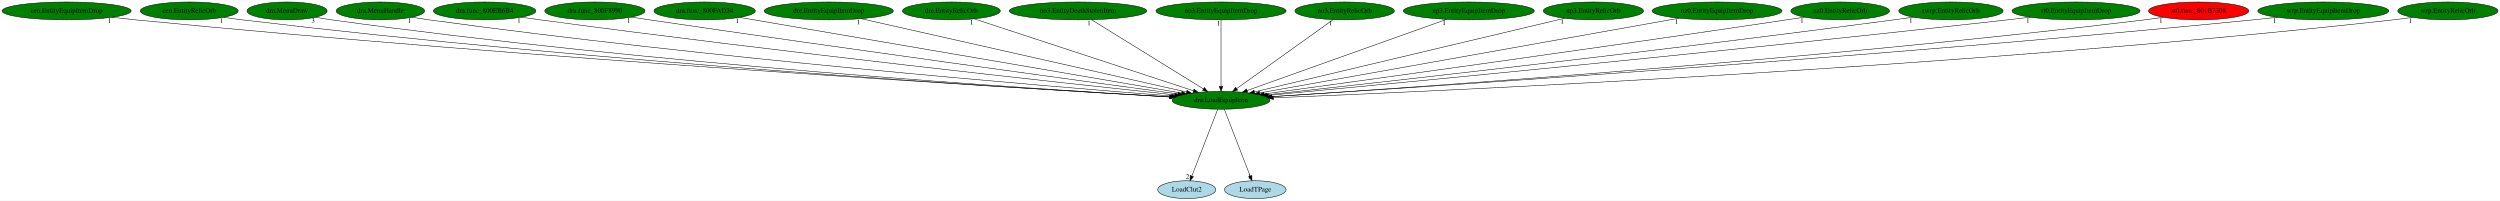
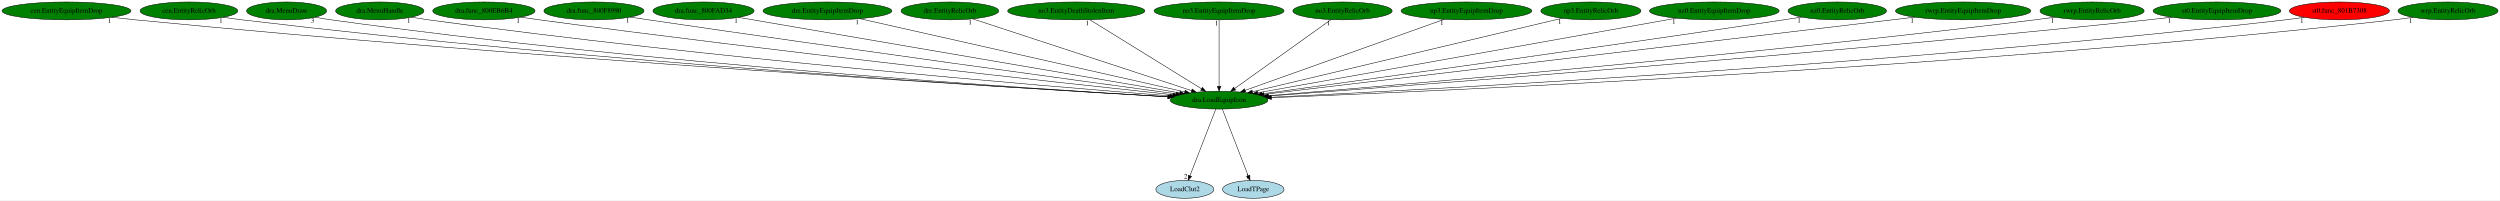
- <svg xmlns="http://www.w3.org/2000/svg" xmlns:xlink="http://www.w3.org/1999/xlink" width="5035pt" height="404pt" viewBox="0.00 0.00 5034.73 404.00">
+ <svg xmlns="http://www.w3.org/2000/svg" xmlns:xlink="http://www.w3.org/1999/xlink" width="5043pt" height="404pt" viewBox="0.00 0.00 5042.73 404.00">
  <g id="graph0" class="graph" transform="scale(1 1) rotate(0) translate(4 400)">
-     <polygon fill="white" stroke="transparent" points="-4,4 -4,-400 5030.73,-400 5030.73,4 -4,4" />
+     <polygon fill="white" stroke="transparent" points="-4,4 -4,-400 5038.73,-400 5038.73,4 -4,4" />
    <g id="node1" class="node">
      <ellipse fill="green" stroke="black" cx="2454.99" cy="-198" rx="98.58" ry="18" />
      <text text-anchor="middle" x="2454.99" y="-194.3" font-family="Times,serif" font-size="14.00">dra.LoadEquipIcon</text>
    </g>
    <g id="node2" class="node">
      <g id="a_node2">
        <a xlink:href="LoadClut2.svg" xlink:title="LoadClut2">
          <ellipse fill="lightblue" stroke="black" cx="2385.99" cy="-18" rx="58.49" ry="18" />
          <text text-anchor="middle" x="2385.99" y="-14.3" font-family="Times,serif" font-size="14.00">LoadClut2</text>
        </a>
      </g>
    </g>
    <g id="edge1" class="edge">
      <path fill="none" stroke="black" d="M2448.37,-179.93C2436.32,-148.83 2410.69,-82.73 2396.32,-45.65" />
      <polygon fill="black" stroke="black" points="2399.46,-44.07 2392.58,-36.02 2392.94,-46.6 2399.46,-44.07" />
      <text text-anchor="middle" x="2387.58" y="-39.82" font-family="Times,serif" font-size="14.00">2</text>
    </g>
    <g id="node3" class="node">
      <g id="a_node3">
        <a xlink:href="LoadTPage.svg" xlink:title="LoadTPage">
          <ellipse fill="lightblue" stroke="black" cx="2523.99" cy="-18" rx="61.99" ry="18" />
          <text text-anchor="middle" x="2523.99" y="-14.3" font-family="Times,serif" font-size="14.00">LoadTPage</text>
        </a>
      </g>
    </g>
    <g id="edge2" class="edge">
      <path fill="none" stroke="black" d="M2461.6,-179.93C2473.66,-148.83 2499.28,-82.73 2513.66,-45.65" />
      <polygon fill="black" stroke="black" points="2517.04,-46.6 2517.39,-36.02 2510.51,-44.07 2517.04,-46.6" />
      <text text-anchor="middle" x="2512.39" y="-39.82" font-family="Times,serif" font-size="14.00">1</text>
    </g>
    <g id="node4" class="node">
      <g id="a_node4">
        <a xlink:href="cen.EntityEquipItemDrop.svg" xlink:title="cen.EntityEquipItemDrop">
          <ellipse fill="green" stroke="black" cx="129.99" cy="-378" rx="129.98" ry="18" />
          <text text-anchor="middle" x="129.99" y="-374.3" font-family="Times,serif" font-size="14.00">cen.EntityEquipItemDrop</text>
        </a>
      </g>
    </g>
    <g id="edge3" class="edge">
      <path fill="none" stroke="black" d="M221.51,-365.17C237.33,-363.31 253.62,-361.5 268.99,-360 1069.43,-281.62 2038.16,-222.92 2351.74,-204.83" />
      <polygon fill="black" stroke="black" points="2352.38,-208.3 2362.17,-204.23 2351.98,-201.31 2352.38,-208.3" />
      <text text-anchor="middle" x="216.51" y="-353.97" font-family="Times,serif" font-size="14.00">1</text>
    </g>
    <g id="node5" class="node">
      <g id="a_node5">
        <a xlink:href="cen.EntityRelicOrb.svg" xlink:title="cen.EntityRelicOrb">
          <ellipse fill="green" stroke="black" cx="376.99" cy="-378" rx="98.58" ry="18" />
          <text text-anchor="middle" x="376.99" y="-374.3" font-family="Times,serif" font-size="14.00">cen.EntityRelicOrb</text>
        </a>
      </g>
    </g>
    <g id="edge4" class="edge">
      <path fill="none" stroke="black" d="M446.53,-365.17C458.98,-363.27 471.85,-361.46 483.99,-360 1196.07,-274.47 2058.45,-221.32 2351.69,-204.66" />
      <polygon fill="black" stroke="black" points="2352.09,-208.14 2361.88,-204.08 2351.7,-201.15 2352.09,-208.14" />
      <text text-anchor="middle" x="441.53" y="-353.97" font-family="Times,serif" font-size="14.00">1</text>
    </g>
    <g id="node6" class="node">
      <g id="a_node6">
        <a xlink:href="dra.MenuDraw.svg" xlink:title="dra.MenuDraw">
          <ellipse fill="green" stroke="black" cx="573.99" cy="-378" rx="80.69" ry="18" />
          <text text-anchor="middle" x="573.99" y="-374.3" font-family="Times,serif" font-size="14.00">dra.MenuDraw</text>
        </a>
      </g>
    </g>
    <g id="edge5" class="edge">
      <path fill="none" stroke="black" d="M631.47,-365.28C642.24,-363.33 653.44,-361.47 663.99,-360 1302.43,-271.22 2076.04,-220.92 2351.5,-204.78" />
      <polygon fill="black" stroke="black" points="2352.1,-208.25 2361.88,-204.17 2351.69,-201.26 2352.1,-208.25" />
      <text text-anchor="middle" x="626.47" y="-354.08" font-family="Times,serif" font-size="14.00">3</text>
    </g>
    <g id="node7" class="node">
      <g id="a_node7">
        <a xlink:href="dra.MenuHandle.svg" xlink:title="dra.MenuHandle">
          <ellipse fill="green" stroke="black" cx="761.99" cy="-378" rx="89.08" ry="18" />
          <text text-anchor="middle" x="761.99" y="-374.3" font-family="Times,serif" font-size="14.00">dra.MenuHandle</text>
        </a>
      </g>
    </g>
    <g id="edge6" class="edge">
      <path fill="none" stroke="black" d="M825.41,-365.32C836.9,-363.4 848.78,-361.54 859.99,-360 1423.65,-282.76 2104.12,-226.22 2355.46,-206.57" />
      <polygon fill="black" stroke="black" points="2355.97,-210.04 2365.67,-205.77 2355.43,-203.06 2355.97,-210.04" />
      <text text-anchor="middle" x="820.41" y="-354.12" font-family="Times,serif" font-size="14.00">1</text>
    </g>
    <g id="node8" class="node">
      <g id="a_node8">
        <a xlink:href="dra.func_800EB6B4.svg" xlink:title="dra.func_800EB6B4">
          <ellipse fill="green" stroke="black" cx="971.99" cy="-378" rx="103.18" ry="18" />
          <text text-anchor="middle" x="971.99" y="-374.3" font-family="Times,serif" font-size="14.00">dra.func_800EB6B4</text>
        </a>
      </g>
    </g>
    <g id="edge7" class="edge">
      <path fill="none" stroke="black" d="M1046.04,-365.4C1058.69,-363.52 1071.71,-361.65 1083.99,-360 1563.82,-295.43 2140.12,-232.51 2361.83,-208.84" />
      <polygon fill="black" stroke="black" points="2362.22,-212.32 2371.8,-207.78 2361.48,-205.36 2362.22,-212.32" />
      <text text-anchor="middle" x="1041.04" y="-354.2" font-family="Times,serif" font-size="14.00">1</text>
    </g>
    <g id="node9" class="node">
      <g id="a_node9">
        <a xlink:href="dra.func_800F8990.svg" xlink:title="dra.func_800F8990">
          <ellipse fill="green" stroke="black" cx="1193.99" cy="-378" rx="100.98" ry="18" />
          <text text-anchor="middle" x="1193.99" y="-374.3" font-family="Times,serif" font-size="14.00">dra.func_800F8990</text>
        </a>
      </g>
    </g>
    <g id="edge8" class="edge">
      <path fill="none" stroke="black" d="M1267.04,-365.56C1279.37,-363.67 1292.04,-361.76 1303.99,-360 1701.11,-301.54 2176.11,-236.71 2368.12,-210.72" />
      <polygon fill="black" stroke="black" points="2368.72,-214.17 2378.16,-209.36 2367.78,-207.23 2368.72,-214.17" />
      <text text-anchor="middle" x="1262.04" y="-354.36" font-family="Times,serif" font-size="14.00">1</text>
    </g>
    <g id="node10" class="node">
      <g id="a_node10">
        <a xlink:href="dra.func_800FAD34.svg" xlink:title="dra.func_800FAD34">
          <ellipse fill="green" stroke="black" cx="1414.99" cy="-378" rx="102.08" ry="18" />
          <text text-anchor="middle" x="1414.99" y="-374.3" font-family="Times,serif" font-size="14.00">dra.func_800FAD34</text>
        </a>
      </g>
    </g>
    <g id="edge9" class="edge">
      <path fill="none" stroke="black" d="M1485.65,-364.91C1672.59,-332.91 2179.17,-246.21 2375.63,-212.58" />
      <polygon fill="black" stroke="black" points="2376.33,-216.01 2385.59,-210.88 2375.14,-209.11 2376.33,-216.01" />
      <text text-anchor="middle" x="1480.65" y="-353.71" font-family="Times,serif" font-size="14.00">1</text>
    </g>
    <g id="node11" class="node">
      <g id="a_node11">
        <a xlink:href="dre.EntityEquipItemDrop.svg" xlink:title="dre.EntityEquipItemDrop">
          <ellipse fill="green" stroke="black" cx="1664.99" cy="-378" rx="129.98" ry="18" />
          <text text-anchor="middle" x="1664.99" y="-374.3" font-family="Times,serif" font-size="14.00">dre.EntityEquipItemDrop</text>
        </a>
      </g>
    </g>
    <g id="edge10" class="edge">
      <path fill="none" stroke="black" d="M1729.97,-362.36C1877,-329.23 2234.11,-248.77 2385.41,-214.68" />
      <polygon fill="black" stroke="black" points="2386.52,-218.01 2395.51,-212.4 2384.98,-211.19 2386.52,-218.01" />
      <text text-anchor="middle" x="1724.97" y="-351.16" font-family="Times,serif" font-size="14.00">1</text>
    </g>
    <g id="node12" class="node">
      <g id="a_node12">
        <a xlink:href="dre.EntityRelicOrb.svg" xlink:title="dre.EntityRelicOrb">
          <ellipse fill="green" stroke="black" cx="1911.99" cy="-378" rx="98.58" ry="18" />
          <text text-anchor="middle" x="1911.99" y="-374.3" font-family="Times,serif" font-size="14.00">dre.EntityRelicOrb</text>
        </a>
      </g>
    </g>
    <g id="edge11" class="edge">
      <path fill="none" stroke="black" d="M1957.82,-361.98C2057.12,-329.43 2291.84,-252.48 2399.4,-217.22" />
      <polygon fill="black" stroke="black" points="2400.68,-220.49 2409.09,-214.05 2398.5,-213.83 2400.68,-220.49" />
      <text text-anchor="middle" x="1952.82" y="-350.78" font-family="Times,serif" font-size="14.00">1</text>
    </g>
    <g id="node13" class="node">
      <g id="a_node13">
        <a xlink:href="no3.EntityDeathStolenItem.svg" xlink:title="no3.EntityDeathStolenItem">
          <ellipse fill="green" stroke="black" cx="2166.99" cy="-378" rx="138.38" ry="18" />
          <text text-anchor="middle" x="2166.99" y="-374.3" font-family="Times,serif" font-size="14.00">no3.EntityDeathStolenItem</text>
        </a>
      </g>
    </g>
    <g id="edge12" class="edge">
      <path fill="none" stroke="black" d="M2194.08,-360.25C2246.43,-327.9 2361.41,-256.84 2419.67,-220.83" />
      <polygon fill="black" stroke="black" points="2421.51,-223.81 2428.18,-215.57 2417.83,-217.85 2421.51,-223.81" />
      <text text-anchor="middle" x="2189.08" y="-349.05" font-family="Times,serif" font-size="14.00">1</text>
    </g>
    <g id="node14" class="node">
      <g id="a_node14">
        <a xlink:href="no3.EntityEquipItemDrop.svg" xlink:title="no3.EntityEquipItemDrop">
          <ellipse fill="green" stroke="black" cx="2454.99" cy="-378" rx="131.08" ry="18" />
          <text text-anchor="middle" x="2454.99" y="-374.3" font-family="Times,serif" font-size="14.00">no3.EntityEquipItemDrop</text>
        </a>
      </g>
    </g>
    <g id="edge13" class="edge">
      <path fill="none" stroke="black" d="M2454.99,-359.93C2454.99,-328.97 2454.99,-263.3 2454.99,-226.13" />
      <polygon fill="black" stroke="black" points="2458.49,-226.02 2454.99,-216.02 2451.49,-226.02 2458.49,-226.02" />
      <text text-anchor="middle" x="2449.99" y="-348.73" font-family="Times,serif" font-size="14.00">1</text>
    </g>
    <g id="node15" class="node">
      <g id="a_node15">
        <a xlink:href="no3.EntityRelicOrb.svg" xlink:title="no3.EntityRelicOrb">
          <ellipse fill="green" stroke="black" cx="2703.99" cy="-378" rx="100.18" ry="18" />
          <text text-anchor="middle" x="2703.99" y="-374.3" font-family="Times,serif" font-size="14.00">no3.EntityRelicOrb</text>
        </a>
      </g>
    </g>
    <g id="edge14" class="edge">
      <path fill="none" stroke="black" d="M2680.56,-360.25C2635.59,-328.1 2537.12,-257.71 2486.46,-221.5" />
      <polygon fill="black" stroke="black" points="2488.34,-218.54 2478.17,-215.57 2484.27,-224.23 2488.34,-218.54" />
      <text text-anchor="middle" x="2675.56" y="-349.05" font-family="Times,serif" font-size="14.00">1</text>
    </g>
    <g id="node16" class="node">
      <g id="a_node16">
        <a xlink:href="np3.EntityEquipItemDrop.svg" xlink:title="np3.EntityEquipItemDrop">
          <ellipse fill="green" stroke="black" cx="2953.99" cy="-378" rx="131.88" ry="18" />
          <text text-anchor="middle" x="2953.99" y="-374.3" font-family="Times,serif" font-size="14.00">np3.EntityEquipItemDrop</text>
        </a>
      </g>
    </g>
    <g id="edge15" class="edge">
      <path fill="none" stroke="black" d="M2909.27,-361.05C2817.01,-328.14 2605.99,-252.87 2507.47,-217.72" />
      <polygon fill="black" stroke="black" points="2508.6,-214.41 2498.01,-214.35 2506.25,-221 2508.6,-214.41" />
      <text text-anchor="middle" x="2904.27" y="-349.85" font-family="Times,serif" font-size="14.00">1</text>
    </g>
    <g id="node17" class="node">
      <g id="a_node17">
        <a xlink:href="np3.EntityRelicOrb.svg" xlink:title="np3.EntityRelicOrb">
          <ellipse fill="green" stroke="black" cx="3204.99" cy="-378" rx="100.98" ry="18" />
          <text text-anchor="middle" x="3204.99" y="-374.3" font-family="Times,serif" font-size="14.00">np3.EntityRelicOrb</text>
        </a>
      </g>
    </g>
    <g id="edge16" class="edge">
      <path fill="none" stroke="black" d="M3147.07,-363.25C3010.42,-330.82 2668.48,-249.67 2522.63,-215.05" />
      <polygon fill="black" stroke="black" points="2523.01,-211.55 2512.47,-212.64 2521.39,-218.36 2523.01,-211.55" />
      <text text-anchor="middle" x="3142.07" y="-352.05" font-family="Times,serif" font-size="14.00">1</text>
    </g>
    <g id="node18" class="node">
      <g id="a_node18">
        <a xlink:href="nz0.EntityEquipItemDrop.svg" xlink:title="nz0.EntityEquipItemDrop">
          <ellipse fill="green" stroke="black" cx="3453.99" cy="-378" rx="130.78" ry="18" />
          <text text-anchor="middle" x="3453.99" y="-374.3" font-family="Times,serif" font-size="14.00">nz0.EntityEquipItemDrop</text>
        </a>
      </g>
    </g>
    <g id="edge17" class="edge">
      <path fill="none" stroke="black" d="M3377.26,-363.33C3191.63,-330.25 2719.89,-246.2 2532.98,-212.9" />
      <polygon fill="black" stroke="black" points="2533.41,-209.42 2522.95,-211.11 2532.19,-216.31 2533.41,-209.42" />
      <text text-anchor="middle" x="3372.26" y="-352.13" font-family="Times,serif" font-size="14.00">1</text>
    </g>
    <g id="node19" class="node">
      <g id="a_node19">
        <a xlink:href="nz0.EntityRelicOrb.svg" xlink:title="nz0.EntityRelicOrb">
          <ellipse fill="green" stroke="black" cx="3701.99" cy="-378" rx="99.38" ry="18" />
          <text text-anchor="middle" x="3701.99" y="-374.3" font-family="Times,serif" font-size="14.00">nz0.EntityRelicOrb</text>
        </a>
      </g>
    </g>
    <g id="edge18" class="edge">
      <path fill="none" stroke="black" d="M3629.98,-365.5C3617.96,-363.63 3605.63,-361.74 3593.99,-360 3201.53,-301.38 2732.14,-236.77 2541.66,-210.78" />
      <polygon fill="black" stroke="black" points="2542.09,-207.3 2531.71,-209.42 2541.14,-214.24 2542.09,-207.3" />
      <text text-anchor="middle" x="3624.98" y="-354.3" font-family="Times,serif" font-size="14.00">1</text>
    </g>
    <g id="node20" class="node">
      <g id="a_node20">
-         <a xlink:href="rwrp.EntityRelicOrb.svg" xlink:title="rwrp.EntityRelicOrb">
-           <ellipse fill="green" stroke="black" cx="3924.99" cy="-378" rx="105.08" ry="18" />
-           <text text-anchor="middle" x="3924.99" y="-374.3" font-family="Times,serif" font-size="14.00">rwrp.EntityRelicOrb</text>
+         <a xlink:href="rwrp.EntityEquipItemDrop.svg" xlink:title="rwrp.EntityEquipItemDrop">
+           <ellipse fill="green" stroke="black" cx="3955.99" cy="-378" rx="136.48" ry="18" />
+           <text text-anchor="middle" x="3955.99" y="-374.3" font-family="Times,serif" font-size="14.00">rwrp.EntityEquipItemDrop</text>
        </a>
      </g>
    </g>
    <g id="edge19" class="edge">
-       <path fill="none" stroke="black" d="M3849.25,-365.49C3836.17,-363.59 3822.69,-361.69 3809.99,-360 3336.13,-296.84 2767.37,-233.21 2547.77,-209.1" />
-       <polygon fill="black" stroke="black" points="2547.9,-205.6 2537.58,-207.98 2547.14,-212.55 2547.9,-205.6" />
-       <text text-anchor="middle" x="3844.25" y="-354.29" font-family="Times,serif" font-size="14.00">1</text>
+       <path fill="none" stroke="black" d="M3858.08,-365.39C3583.83,-332.87 2810.79,-241.19 2545.6,-209.75" />
+       <polygon fill="black" stroke="black" points="2545.97,-206.26 2535.63,-208.56 2545.15,-213.22 2545.97,-206.26" />
+       <text text-anchor="middle" x="3853.08" y="-354.19" font-family="Times,serif" font-size="14.00">1</text>
    </g>
    <g id="node21" class="node">
      <g id="a_node21">
-         <a xlink:href="st0.EntityEquipItemDrop.svg" xlink:title="st0.EntityEquipItemDrop">
-           <ellipse fill="green" stroke="black" cx="4176.99" cy="-378" rx="128.88" ry="18" />
-           <text text-anchor="middle" x="4176.99" y="-374.3" font-family="Times,serif" font-size="14.00">st0.EntityEquipItemDrop</text>
+         <a xlink:href="rwrp.EntityRelicOrb.svg" xlink:title="rwrp.EntityRelicOrb">
+           <ellipse fill="green" stroke="black" cx="4215.99" cy="-378" rx="105.08" ry="18" />
+           <text text-anchor="middle" x="4215.99" y="-374.3" font-family="Times,serif" font-size="14.00">rwrp.EntityRelicOrb</text>
        </a>
      </g>
    </g>
    <g id="edge20" class="edge">
-       <path fill="none" stroke="black" d="M4084.97,-365.39C4069.62,-363.53 4053.86,-361.67 4038.99,-360 3475.11,-296.62 2797.04,-231.36 2550.48,-207.99" />
-       <polygon fill="black" stroke="black" points="2550.77,-204.5 2540.48,-207.04 2550.11,-211.47 2550.77,-204.5" />
-       <text text-anchor="middle" x="4079.97" y="-354.19" font-family="Times,serif" font-size="14.00">1</text>
+       <path fill="none" stroke="black" d="M4140.9,-365.36C4127.62,-363.45 4113.91,-361.59 4100.99,-360 3515.32,-288.11 2809.25,-227.89 2553.49,-206.93" />
+       <polygon fill="black" stroke="black" points="2553.73,-203.44 2543.48,-206.11 2553.16,-210.42 2553.73,-203.44" />
+       <text text-anchor="middle" x="4135.9" y="-354.16" font-family="Times,serif" font-size="14.00">1</text>
    </g>
    <g id="node22" class="node">
      <g id="a_node22">
-         <a xlink:href="st0.func_801B7308.svg" xlink:title="st0.func_801B7308">
-           <ellipse fill="red" stroke="black" cx="4423.99" cy="-378" rx="100.98" ry="18" />
-           <text text-anchor="middle" x="4423.99" y="-374.3" font-family="Times,serif" font-size="14.00">st0.func_801B7308</text>
+         <a xlink:href="st0.EntityEquipItemDrop.svg" xlink:title="st0.EntityEquipItemDrop">
+           <ellipse fill="green" stroke="black" cx="4467.99" cy="-378" rx="128.88" ry="18" />
+           <text text-anchor="middle" x="4467.99" y="-374.3" font-family="Times,serif" font-size="14.00">st0.EntityEquipItemDrop</text>
        </a>
      </g>
    </g>
    <g id="edge21" class="edge">
-       <path fill="none" stroke="black" d="M4352.85,-365.19C4340.26,-363.3 4327.25,-361.49 4314.99,-360 3646.72,-279.06 2838.58,-223.49 2557.33,-205.39" />
-       <polygon fill="black" stroke="black" points="2557.35,-201.88 2547.15,-204.74 2556.9,-208.87 2557.35,-201.88" />
-       <text text-anchor="middle" x="4347.85" y="-353.99" font-family="Times,serif" font-size="14.00">1</text>
+       <path fill="none" stroke="black" d="M4376.74,-365.28C4361.15,-363.41 4345.11,-361.58 4329.99,-360 3652.71,-289.23 2835.41,-226.98 2555.02,-206.28" />
+       <polygon fill="black" stroke="black" points="2555.1,-202.78 2544.87,-205.53 2554.59,-209.76 2555.1,-202.78" />
+       <text text-anchor="middle" x="4371.74" y="-354.08" font-family="Times,serif" font-size="14.00">1</text>
    </g>
    <g id="node23" class="node">
      <g id="a_node23">
-         <a xlink:href="wrp.EntityEquipItemDrop.svg" xlink:title="wrp.EntityEquipItemDrop">
-           <ellipse fill="green" stroke="black" cx="4674.99" cy="-378" rx="131.88" ry="18" />
-           <text text-anchor="middle" x="4674.99" y="-374.3" font-family="Times,serif" font-size="14.00">wrp.EntityEquipItemDrop</text>
+         <a xlink:href="st0.func_801B7308.svg" xlink:title="st0.func_801B7308">
+           <ellipse fill="red" stroke="black" cx="4714.99" cy="-378" rx="100.98" ry="18" />
+           <text text-anchor="middle" x="4714.99" y="-374.3" font-family="Times,serif" font-size="14.00">st0.func_801B7308</text>
        </a>
      </g>
    </g>
    <g id="edge22" class="edge">
-       <path fill="none" stroke="black" d="M4581.76,-365.19C4565.84,-363.34 4549.45,-361.53 4533.99,-360 3775.7,-284.96 2858.9,-224.48 2556.87,-205.34" />
-       <polygon fill="black" stroke="black" points="2557.02,-201.84 2546.81,-204.71 2556.57,-208.83 2557.02,-201.84" />
-       <text text-anchor="middle" x="4576.76" y="-353.99" font-family="Times,serif" font-size="14.00">1</text>
+       <path fill="none" stroke="black" d="M4644.15,-365.11C4631.47,-363.22 4618.36,-361.42 4605.99,-360 3822.25,-269.7 2871.75,-218.99 2559.71,-203.86" />
+       <polygon fill="black" stroke="black" points="2559.49,-200.35 2549.33,-203.36 2559.15,-207.34 2559.49,-200.35" />
+       <text text-anchor="middle" x="4639.15" y="-353.91" font-family="Times,serif" font-size="14.00">1</text>
    </g>
    <g id="node24" class="node">
      <g id="a_node24">
        <a xlink:href="wrp.EntityRelicOrb.svg" xlink:title="wrp.EntityRelicOrb">
-           <ellipse fill="green" stroke="black" cx="4925.99" cy="-378" rx="100.98" ry="18" />
-           <text text-anchor="middle" x="4925.99" y="-374.3" font-family="Times,serif" font-size="14.00">wrp.EntityRelicOrb</text>
+           <ellipse fill="green" stroke="black" cx="4933.99" cy="-378" rx="100.98" ry="18" />
+           <text text-anchor="middle" x="4933.99" y="-374.3" font-family="Times,serif" font-size="14.00">wrp.EntityRelicOrb</text>
        </a>
      </g>
    </g>
    <g id="edge23" class="edge">
-       <path fill="none" stroke="black" d="M4855.1,-365.14C4842.12,-363.22 4828.66,-361.41 4815.99,-360 3947.83,-263.49 2893.22,-216.24 2560.65,-202.99" />
-       <polygon fill="black" stroke="black" points="2560.68,-199.49 2550.55,-202.59 2560.41,-206.48 2560.68,-199.49" />
-       <text text-anchor="middle" x="4850.1" y="-353.94" font-family="Times,serif" font-size="14.00">1</text>
+       <path fill="none" stroke="black" d="M4863.45,-365.08C4850.68,-363.19 4837.46,-361.39 4824.99,-360 3953.34,-262.61 2894.29,-215.92 2560.77,-202.91" />
+       <polygon fill="black" stroke="black" points="2560.77,-199.4 2550.64,-202.51 2560.5,-206.4 2560.77,-199.4" />
+       <text text-anchor="middle" x="4858.45" y="-353.88" font-family="Times,serif" font-size="14.00">1</text>
    </g>
  </g>
</svg>
